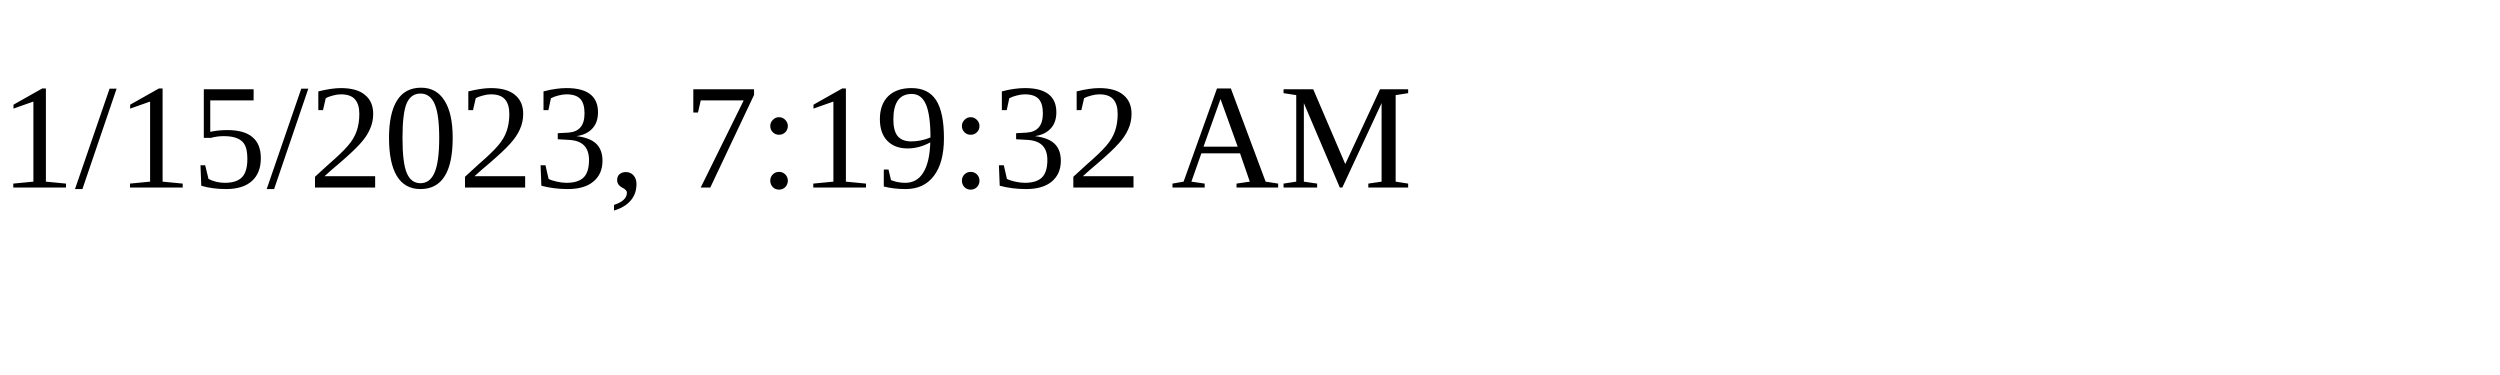
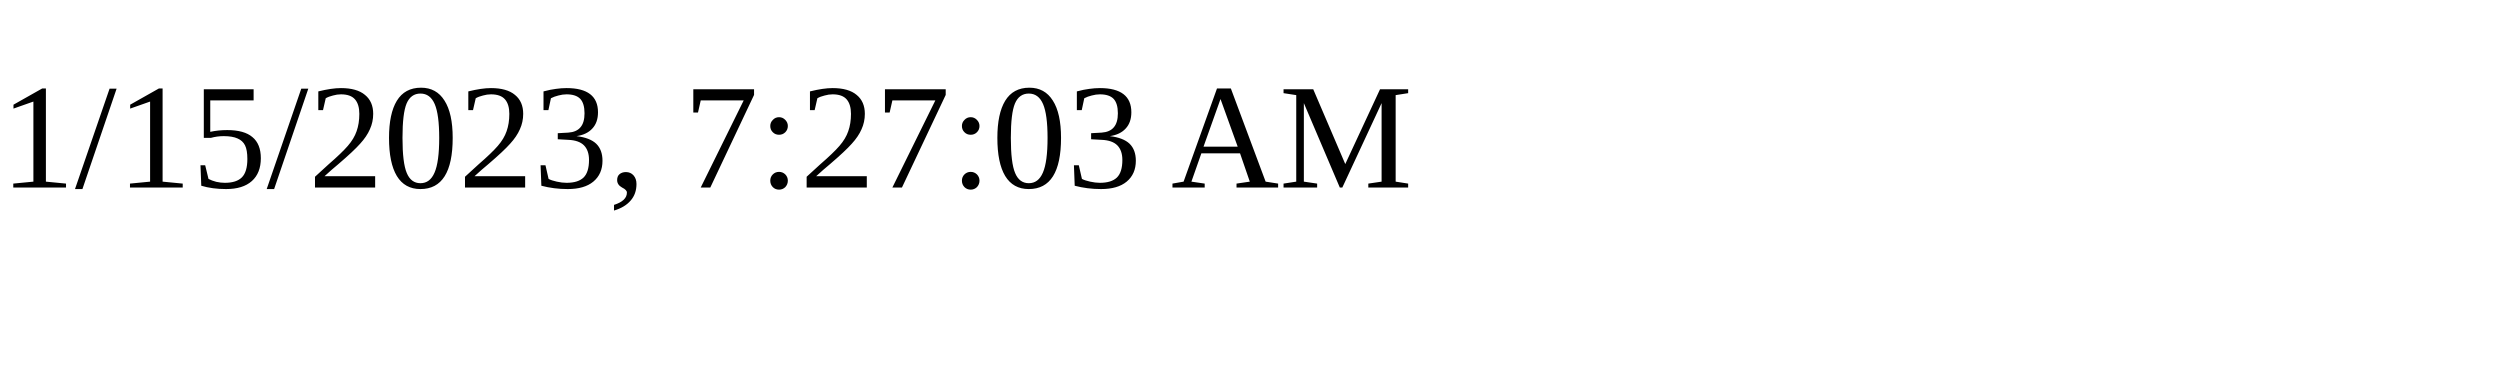
<svg xmlns="http://www.w3.org/2000/svg" height="30" width="200">
-   <text x="0" y="15">1/15/2023, 7:19:32 AM</text>
+   <text x="0" y="15">1/15/2023, 7:27:03 AM</text>
</svg>
